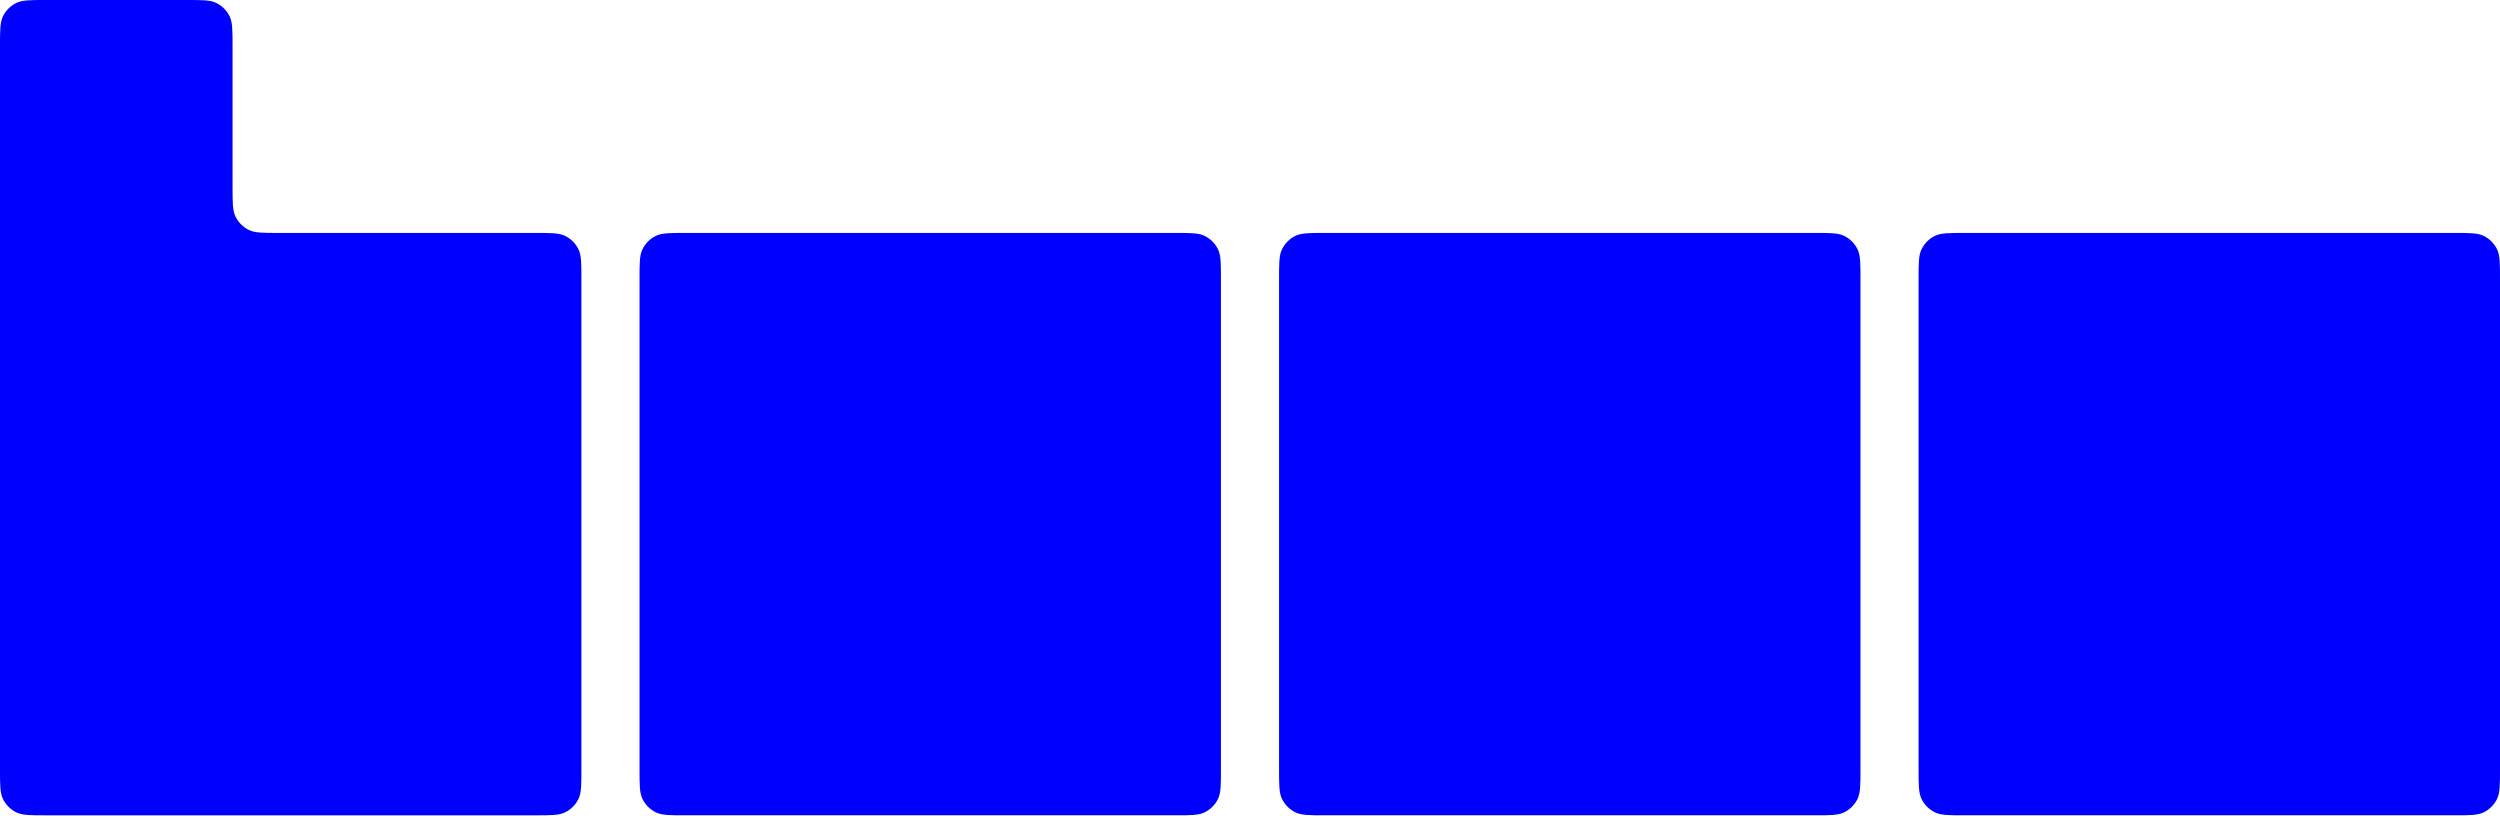
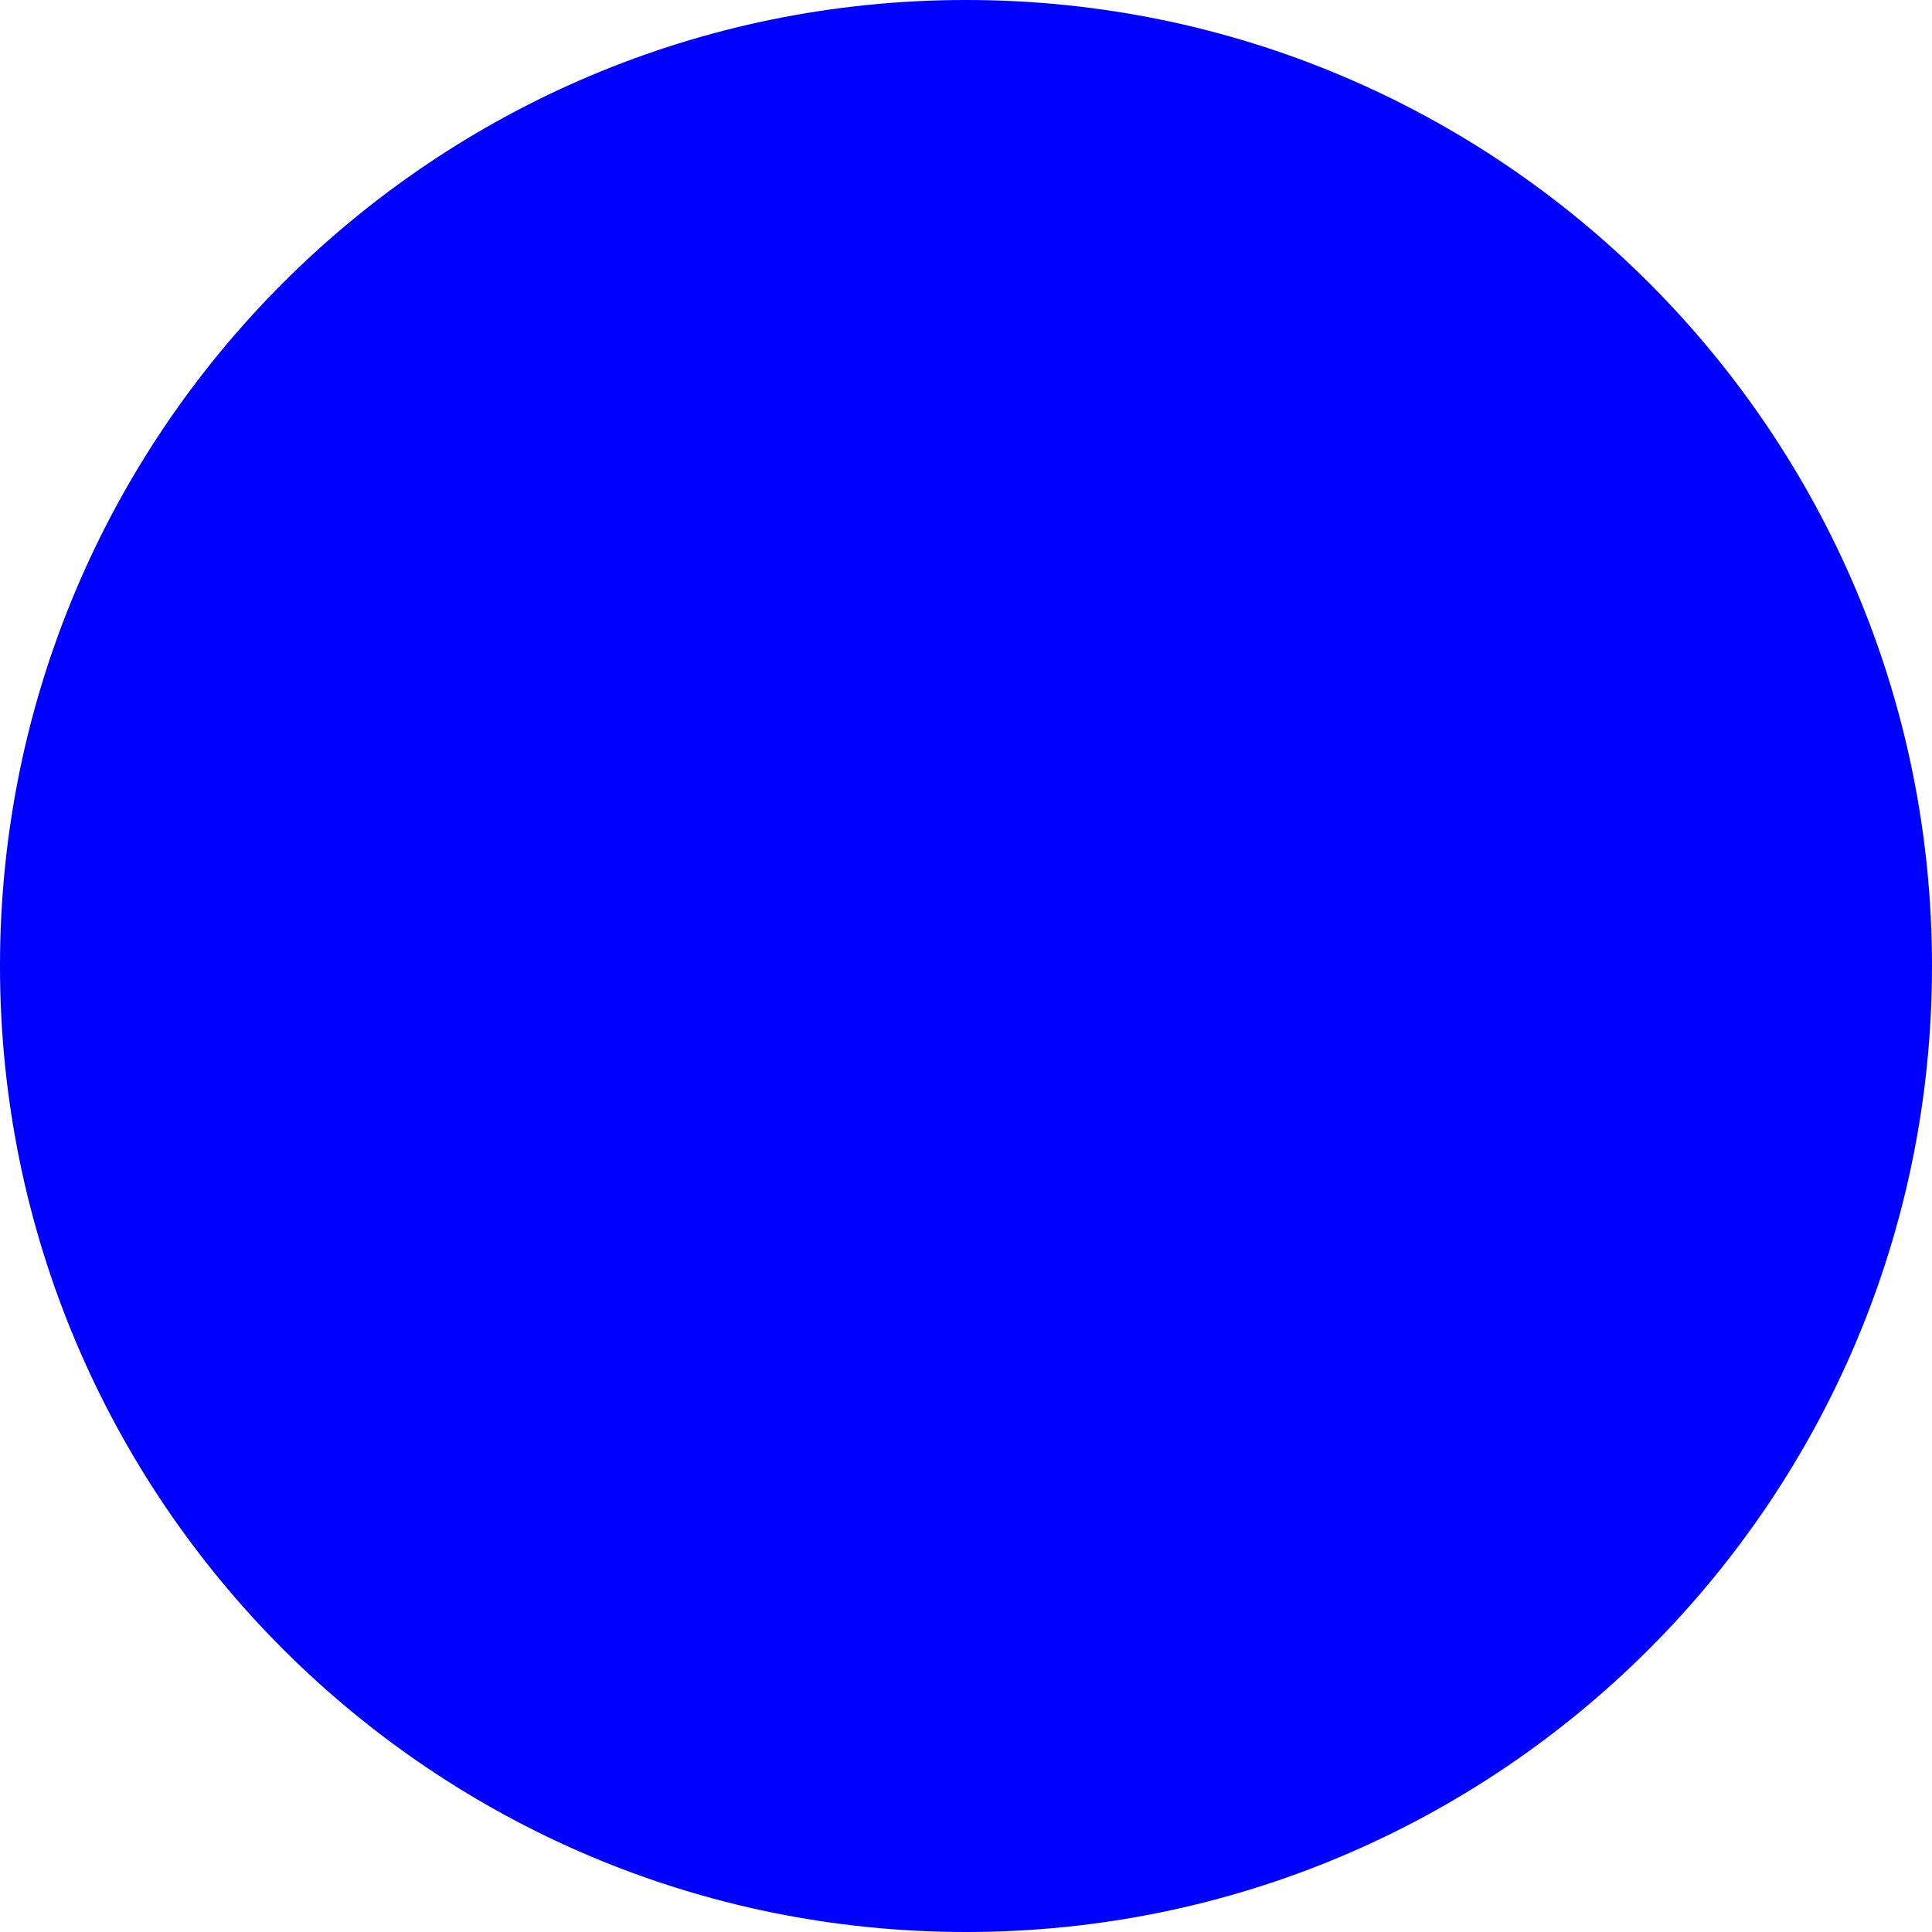
- <svg xmlns="http://www.w3.org/2000/svg" aria-hidden="true" focusable="false" id="Layer_1" data-name="Layer 1" viewBox="0 0 1280 417.43">
-   <defs>
-     <style> .cls-1 { fill: blue; } </style>
-   </defs>
-   <path class="cls-1" d="M616.78,120.78c-3.1-1.52-7.12-1.52-15.18-1.52h-250.64c-8.06,0-12.08,0-15.18,1.52-2.97,1.46-5.36,3.86-6.82,6.83-1.52,3.1-1.52,7.14-1.52,15.21v251.05c0,8.07,0,12.1,1.52,15.21,1.45,2.97,3.85,5.37,6.82,6.83,3.1,1.52,7.13,1.52,15.18,1.52h250.64c8.06,0,12.08,0,15.18-1.52,2.97-1.46,5.37-3.86,6.82-6.83,1.52-3.1,1.52-7.14,1.52-15.21v-251.05c0-8.07,0-12.1-1.52-15.21-1.45-2.97-3.85-5.37-6.82-6.83Z" />
-   <path class="cls-1" d="M944.22,120.78c-3.1-1.52-7.13-1.52-15.18-1.52h-250.64c-8.06,0-12.08,0-15.18,1.52-2.97,1.46-5.36,3.86-6.82,6.83-1.52,3.1-1.52,7.14-1.52,15.21v251.05c0,8.07,0,12.1,1.52,15.21,1.46,2.97,3.85,5.37,6.82,6.83,3.1,1.52,7.12,1.52,15.18,1.52h250.64c8.06,0,12.08,0,15.18-1.52,2.96-1.46,5.36-3.86,6.82-6.83,1.52-3.1,1.52-7.14,1.52-15.21v-251.05c0-8.07,0-12.1-1.52-15.21-1.45-2.97-3.85-5.37-6.82-6.83Z" />
-   <path class="cls-1" d="M1278.48,127.61c-1.46-2.97-3.85-5.37-6.82-6.83-3.1-1.52-7.12-1.52-15.18-1.52h-250.64c-8.06,0-12.08,0-15.18,1.52-2.97,1.46-5.36,3.86-6.82,6.83-1.52,3.1-1.52,7.14-1.52,15.21v251.05c0,8.07,0,12.1,1.52,15.21,1.45,2.97,3.85,5.37,6.82,6.83,3.1,1.52,7.13,1.52,15.18,1.52h250.64c8.06,0,12.08,0,15.18-1.52,2.97-1.46,5.36-3.86,6.82-6.83,1.52-3.1,1.52-7.14,1.52-15.21v-251.05c0-8.07,0-12.1-1.52-15.21Z" />
-   <path class="cls-1" d="M289.34,120.78c-3.1-1.52-7.13-1.52-15.18-1.52h-131.57c-8.05,0-12.08,0-15.18-1.52-2.97-1.46-5.36-3.86-6.82-6.83-1.52-3.1-1.52-7.14-1.52-15.21V23.55c0-8.07,0-12.1-1.52-15.21-1.45-2.97-3.85-5.37-6.82-6.83C107.64,0,103.61,0,95.55,0H23.52C15.46,0,11.43,0,8.34,1.52c-2.97,1.46-5.36,3.86-6.82,6.83-1.52,3.1-1.52,7.14-1.52,15.21v370.32c0,8.07,0,12.1,1.52,15.21,1.45,2.97,3.85,5.37,6.82,6.83,3.1,1.52,7.13,1.52,15.18,1.52h250.64c8.05,0,12.08,0,15.18-1.52,2.97-1.46,5.37-3.86,6.82-6.83,1.52-3.1,1.52-7.14,1.52-15.21v-251.05c0-8.07,0-12.1-1.52-15.21-1.45-2.97-3.85-5.37-6.82-6.83Z" />
+ <svg xmlns="http://www.w3.org/2000/svg" aria-hidden="true" focusable="false" viewBox="0 0 16 16">
+   <circle cx="8" cy="8" r="8" fill="#00F" />
</svg>
